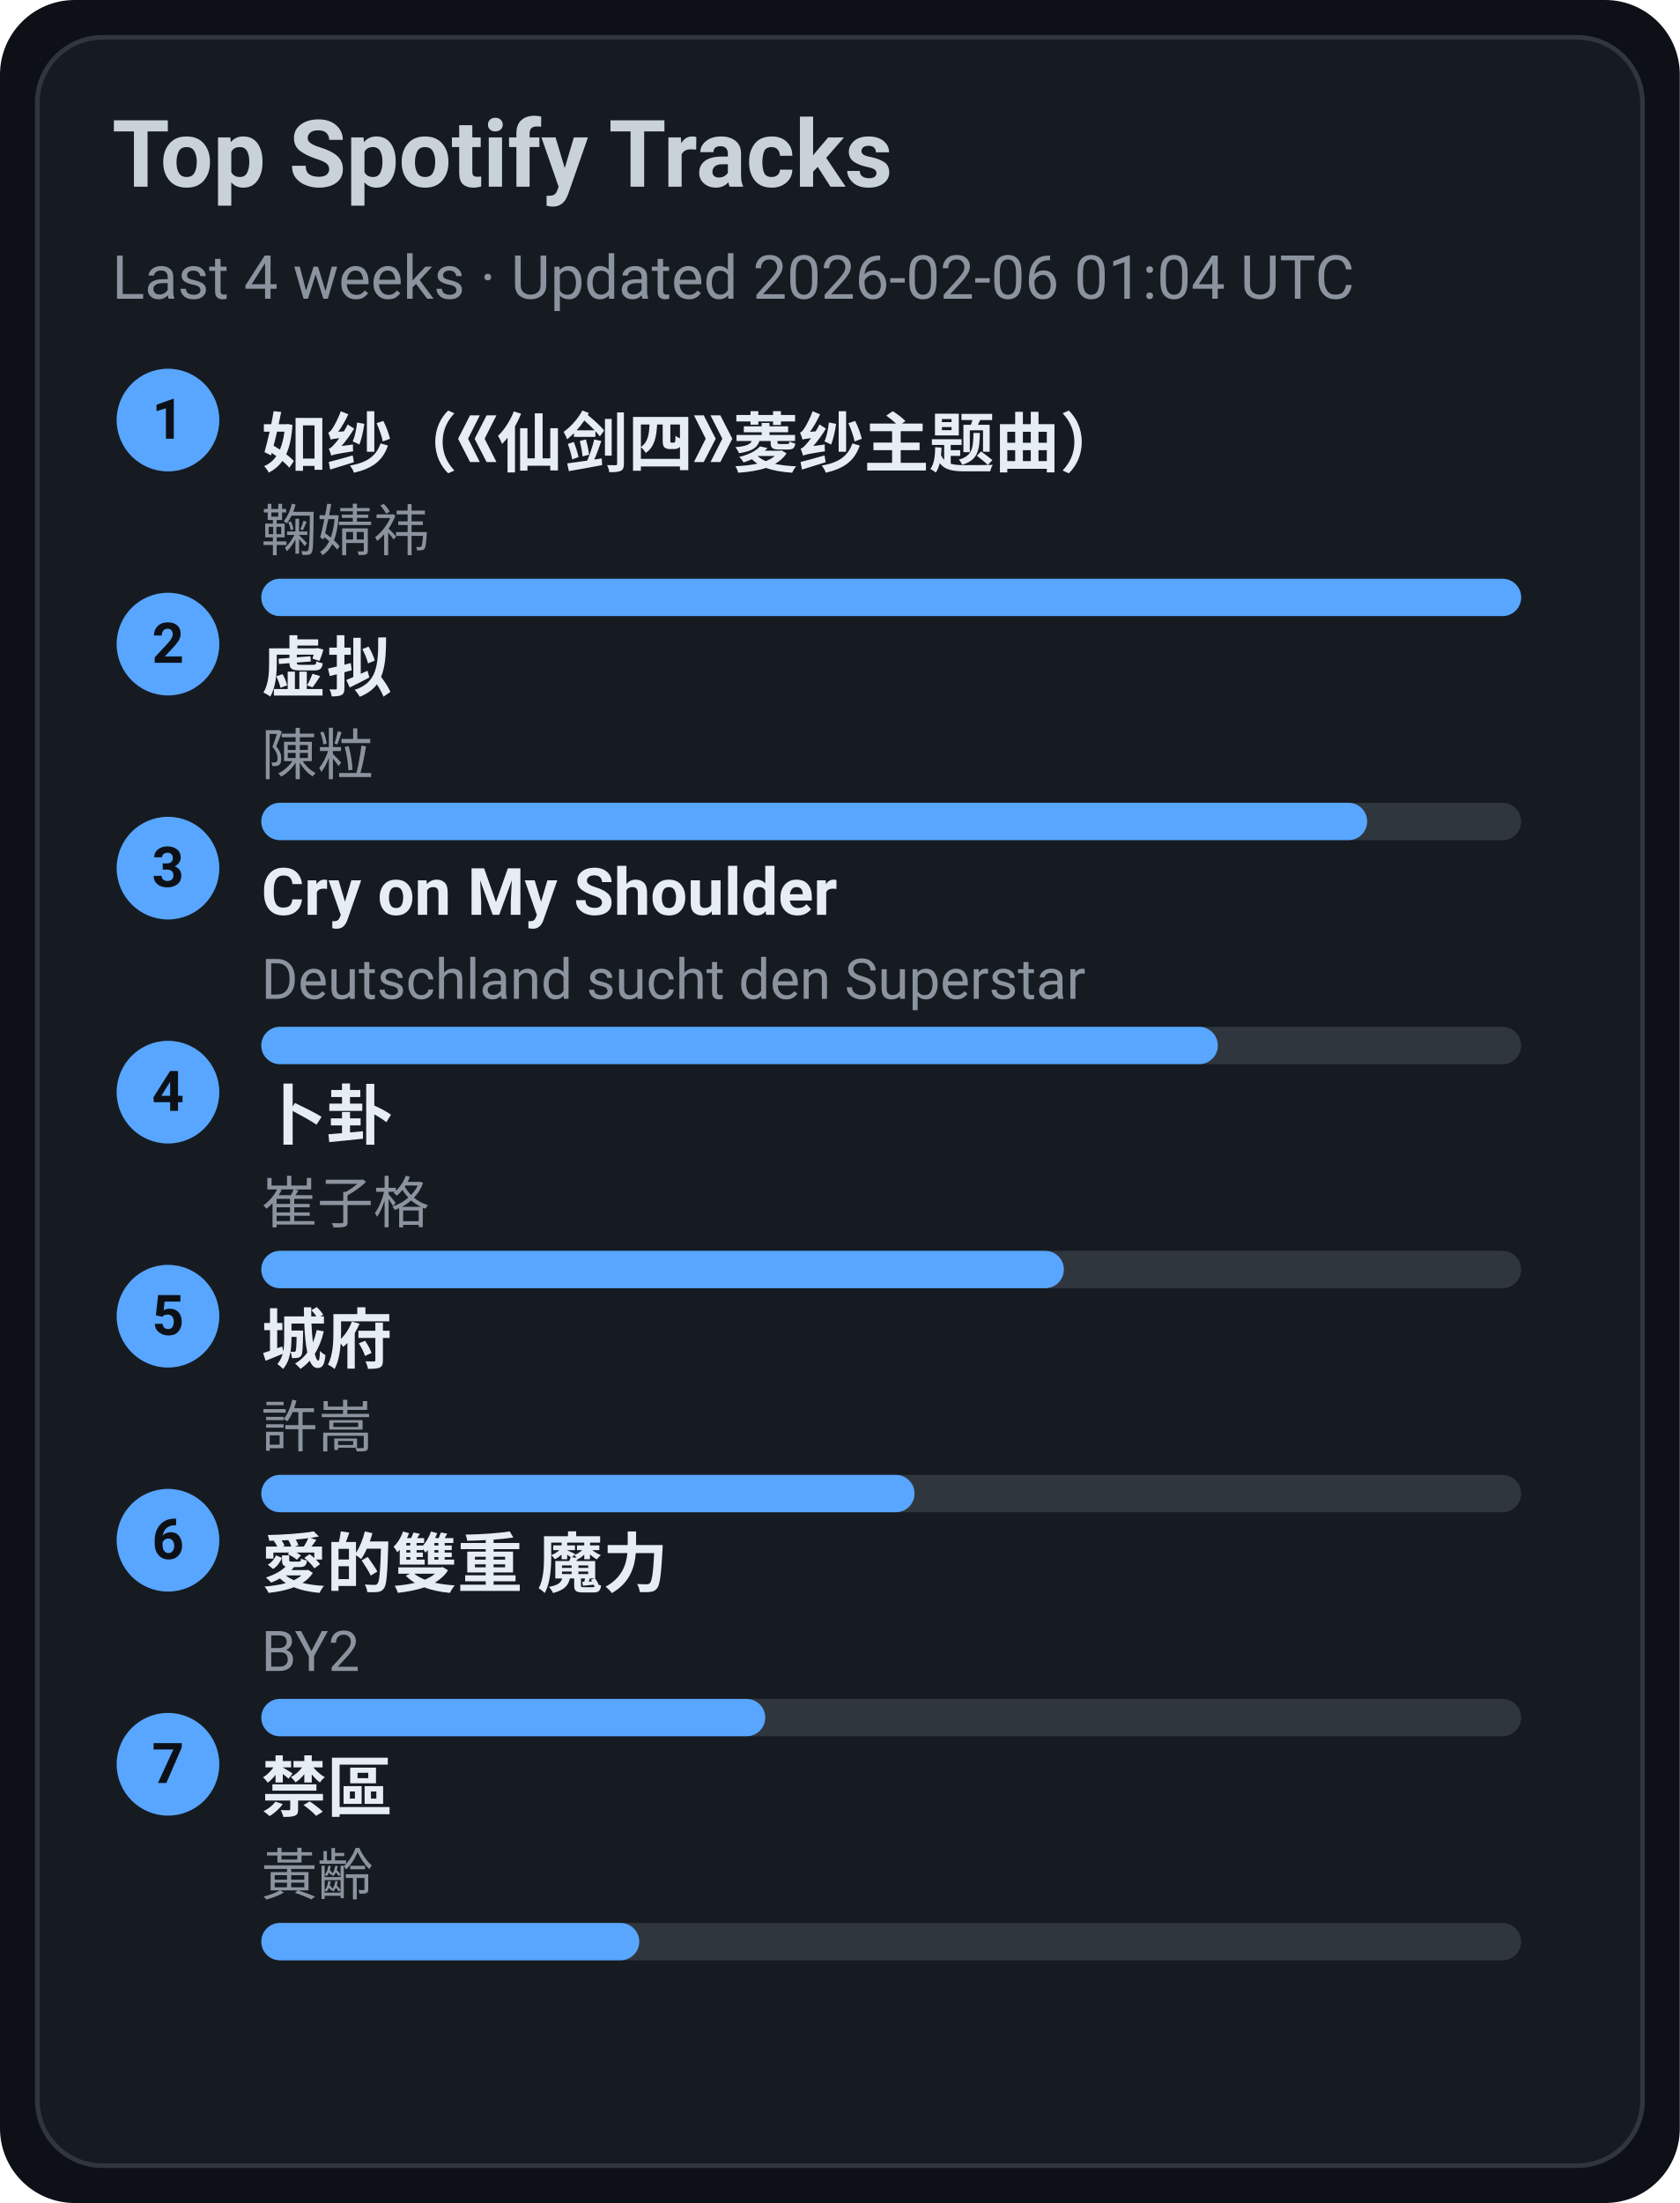
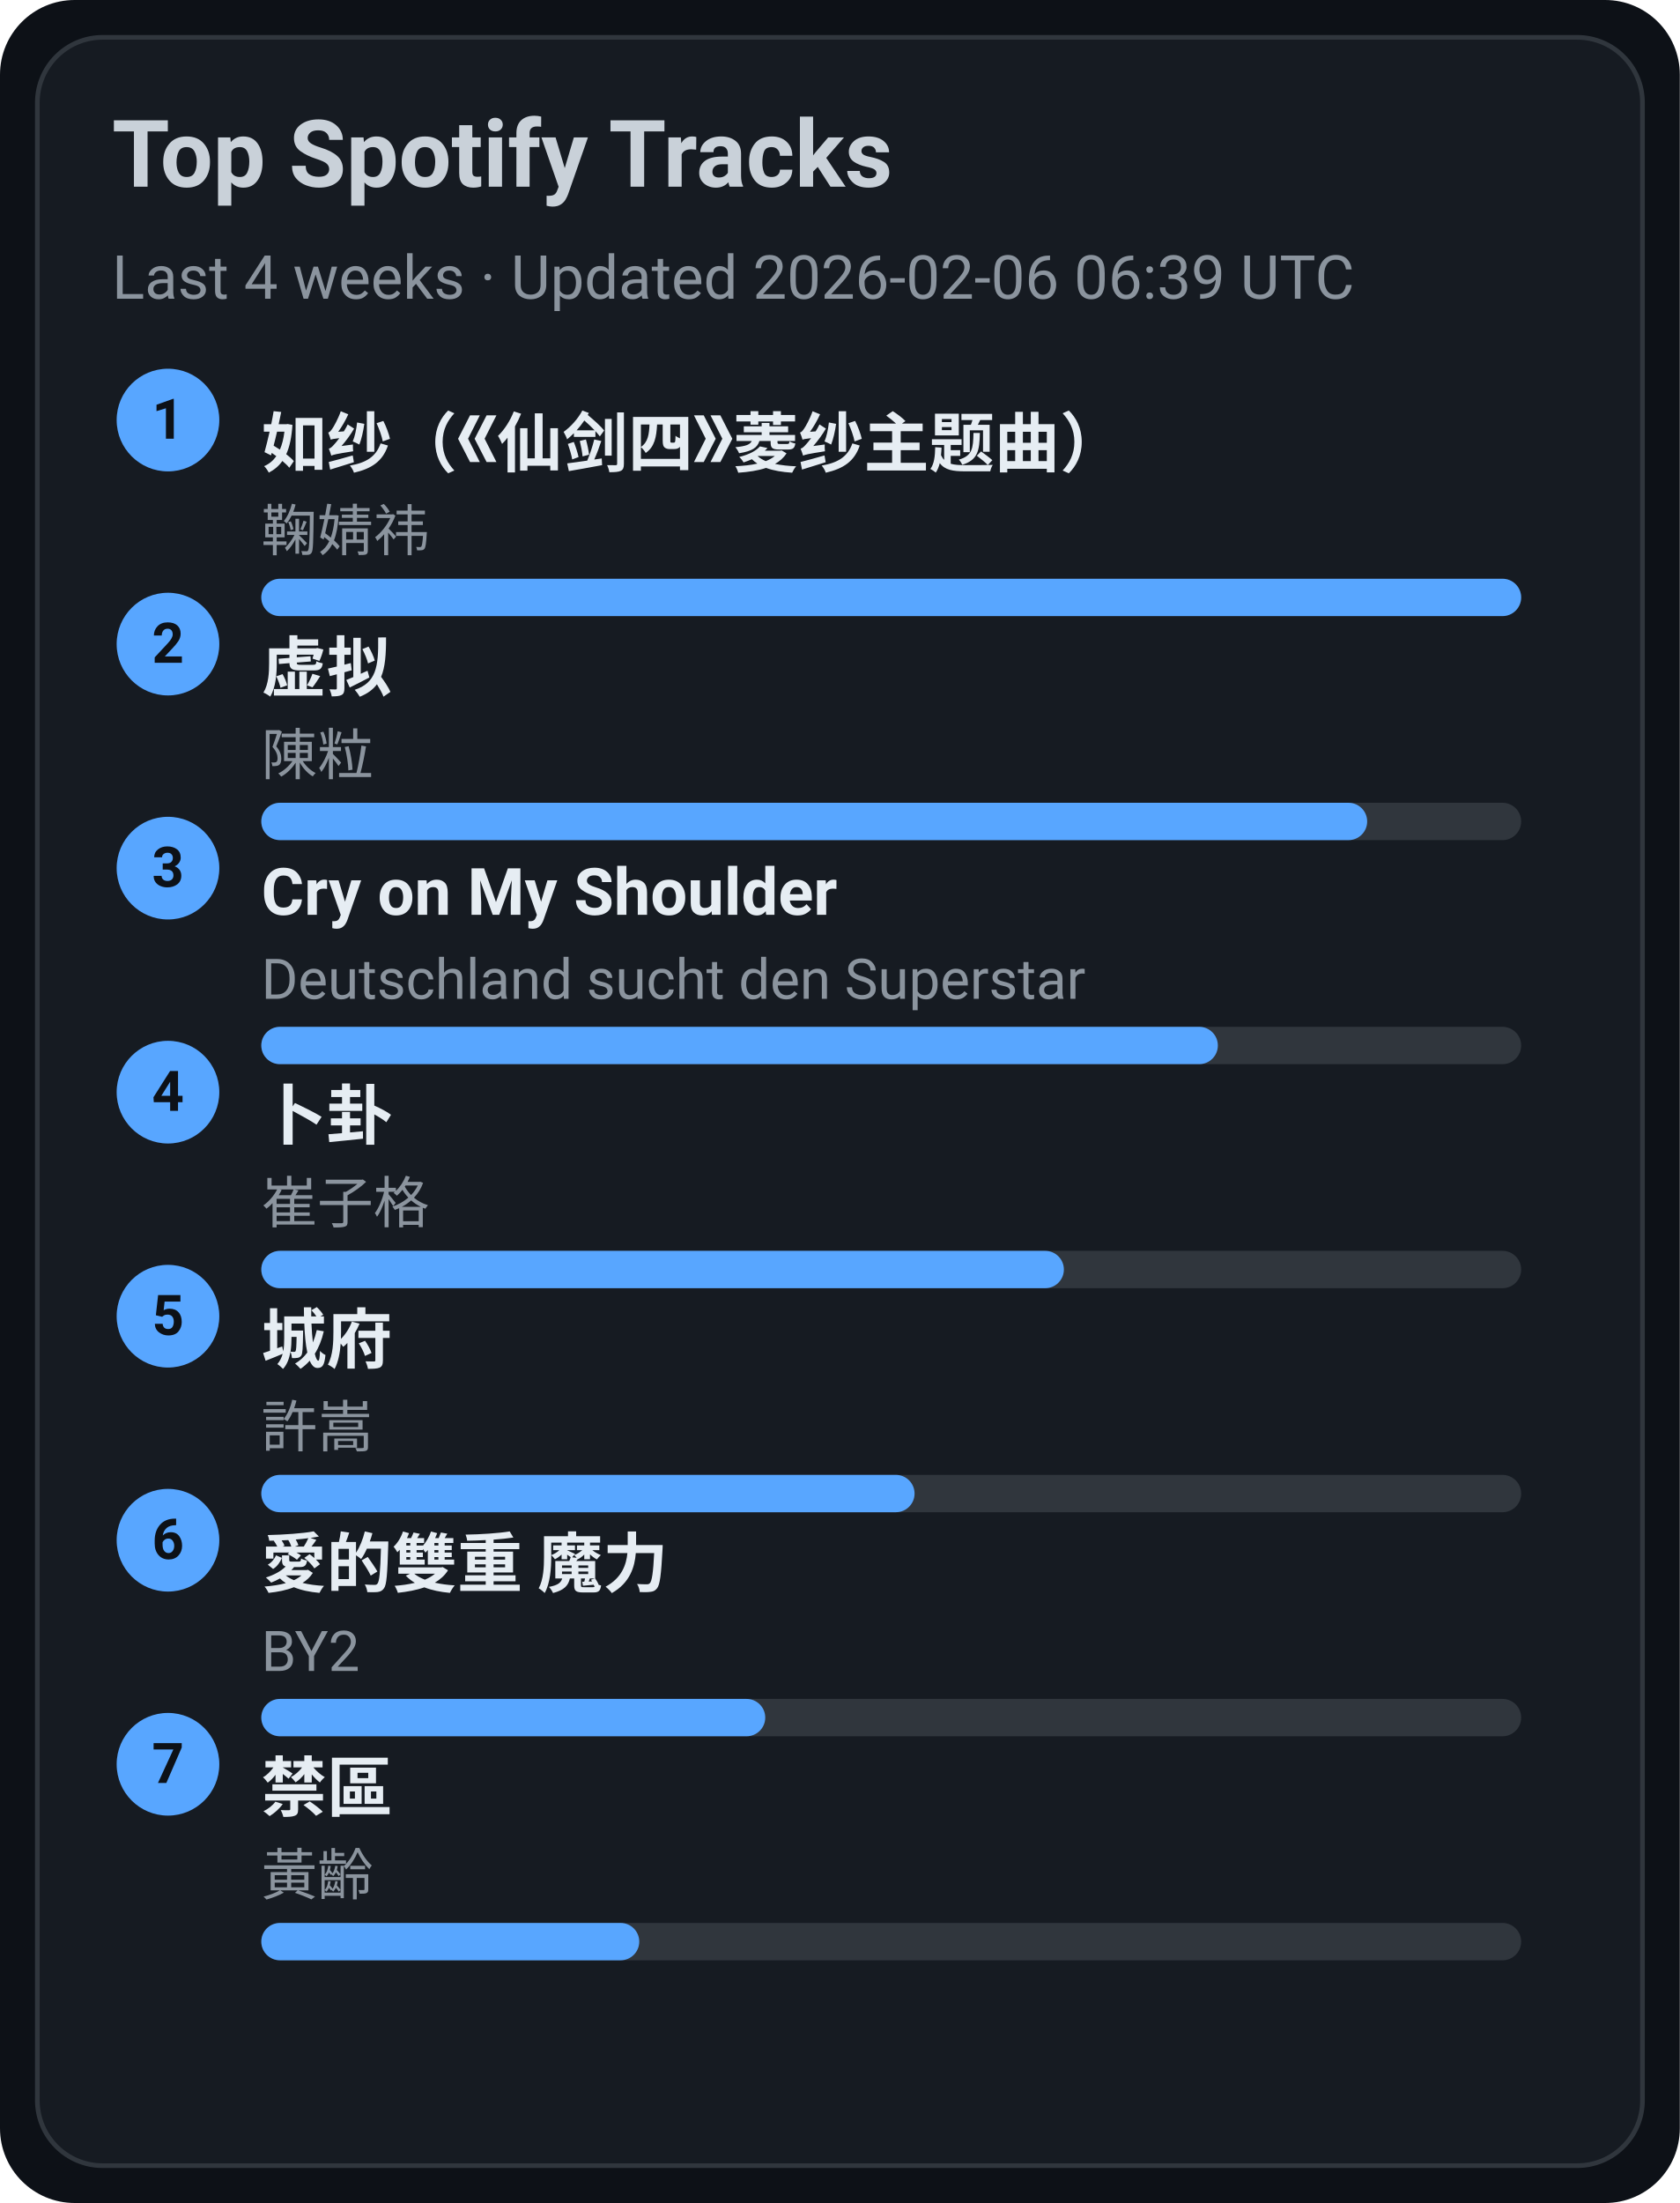
<svg xmlns="http://www.w3.org/2000/svg" width="360" height="472" viewBox="0 0 360 472">
  <style>text{font-family:-apple-system,BlinkMacSystemFont,Segoe UI,Roboto,Ubuntu,Helvetica Neue,Arial,Noto Sans,sans-serif}</style>
  <rect width="360" height="472" rx="16" fill="#0d1117" />
  <rect x="8" y="8" width="344" height="456" rx="14" fill="#161b22" stroke="#30363d" />
  <text x="24" y="40" font-size="20" fill="#c9d1d9" font-weight="600">Top Spotify Tracks</text>
-   <text x="24" y="64" font-size="13" fill="#8b949e">Last 4 weeks · Updated 2026-02-06 01:04 UTC</text>
+   <text x="24" y="64" font-size="13" fill="#8b949e">Last 4 weeks · Updated 2026-02-06 06:39 UTC</text>
  <circle cx="36" cy="90" r="11" fill="#58a6ff" />
  <text x="36" y="94" text-anchor="middle" font-size="12" fill="#0d1117" font-weight="700">1</text>
  <a href="https://open.spotify.com/track/69FUNgvEVkNbHq43lgvdme" target="_blank" rel="noopener noreferrer">
    <text x="56" y="100" font-size="14" fill="#e6edf3" font-weight="600">如纱（《仙剑四》菱纱主题曲）</text>
  </a>
  <text x="56" y="118" font-size="12" fill="#8b949e">鞠婧祎</text>
  <rect x="56" y="124" width="270" height="8" rx="4" fill="#30363d" />
  <rect x="56" y="124" width="270" height="8" rx="4" fill="#58a6ff" />
  <circle cx="36" cy="138" r="11" fill="#58a6ff" />
  <text x="36" y="142" text-anchor="middle" font-size="12" fill="#0d1117" font-weight="700">2</text>
  <a href="https://open.spotify.com/track/5l9sg05BhpfsdLfRvjGsAf" target="_blank" rel="noopener noreferrer">
    <text x="56" y="148" font-size="14" fill="#e6edf3" font-weight="600">虚拟</text>
  </a>
  <text x="56" y="166" font-size="12" fill="#8b949e">陳粒</text>
  <rect x="56" y="172" width="270" height="8" rx="4" fill="#30363d" />
  <rect x="56" y="172" width="237" height="8" rx="4" fill="#58a6ff" />
  <circle cx="36" cy="186" r="11" fill="#58a6ff" />
  <text x="36" y="190" text-anchor="middle" font-size="12" fill="#0d1117" font-weight="700">3</text>
  <a href="https://open.spotify.com/track/6usmG2MoD0C0Lc2pNgCVWV" target="_blank" rel="noopener noreferrer">
    <text x="56" y="196" font-size="14" fill="#e6edf3" font-weight="600">Cry on My Shoulder</text>
  </a>
  <text x="56" y="214" font-size="12" fill="#8b949e">Deutschland sucht den Superstar</text>
  <rect x="56" y="220" width="270" height="8" rx="4" fill="#30363d" />
  <rect x="56" y="220" width="205" height="8" rx="4" fill="#58a6ff" />
  <circle cx="36" cy="234" r="11" fill="#58a6ff" />
  <text x="36" y="238" text-anchor="middle" font-size="12" fill="#0d1117" font-weight="700">4</text>
  <a href="https://open.spotify.com/track/4ToeYifpQaikbYa7krOD6s" target="_blank" rel="noopener noreferrer">
    <text x="56" y="244" font-size="14" fill="#e6edf3" font-weight="600">卜卦</text>
  </a>
  <text x="56" y="262" font-size="12" fill="#8b949e">崔子格</text>
  <rect x="56" y="268" width="270" height="8" rx="4" fill="#30363d" />
  <rect x="56" y="268" width="172" height="8" rx="4" fill="#58a6ff" />
  <circle cx="36" cy="282" r="11" fill="#58a6ff" />
  <text x="36" y="286" text-anchor="middle" font-size="12" fill="#0d1117" font-weight="700">5</text>
  <a href="https://open.spotify.com/track/4AmlSf7hye0QVpnHCcEoEw" target="_blank" rel="noopener noreferrer">
    <text x="56" y="292" font-size="14" fill="#e6edf3" font-weight="600">城府</text>
  </a>
  <text x="56" y="310" font-size="12" fill="#8b949e">許嵩</text>
  <rect x="56" y="316" width="270" height="8" rx="4" fill="#30363d" />
  <rect x="56" y="316" width="140" height="8" rx="4" fill="#58a6ff" />
  <circle cx="36" cy="330" r="11" fill="#58a6ff" />
  <text x="36" y="334" text-anchor="middle" font-size="12" fill="#0d1117" font-weight="700">6</text>
  <a href="https://open.spotify.com/track/0yYmS4k3R0TTdDhvOBxRVp" target="_blank" rel="noopener noreferrer">
    <text x="56" y="340" font-size="14" fill="#e6edf3" font-weight="600">愛的雙重 魔力</text>
  </a>
  <text x="56" y="358" font-size="12" fill="#8b949e">BY2</text>
  <rect x="56" y="364" width="270" height="8" rx="4" fill="#30363d" />
  <rect x="56" y="364" width="108" height="8" rx="4" fill="#58a6ff" />
  <circle cx="36" cy="378" r="11" fill="#58a6ff" />
  <text x="36" y="382" text-anchor="middle" font-size="12" fill="#0d1117" font-weight="700">7</text>
  <a href="https://open.spotify.com/track/5HAMeMgu9hGL5a8ZwNz6cp" target="_blank" rel="noopener noreferrer">
    <text x="56" y="388" font-size="14" fill="#e6edf3" font-weight="600">禁區</text>
  </a>
  <text x="56" y="406" font-size="12" fill="#8b949e">黃齡</text>
  <rect x="56" y="412" width="270" height="8" rx="4" fill="#30363d" />
  <rect x="56" y="412" width="81" height="8" rx="4" fill="#58a6ff" />
</svg>
